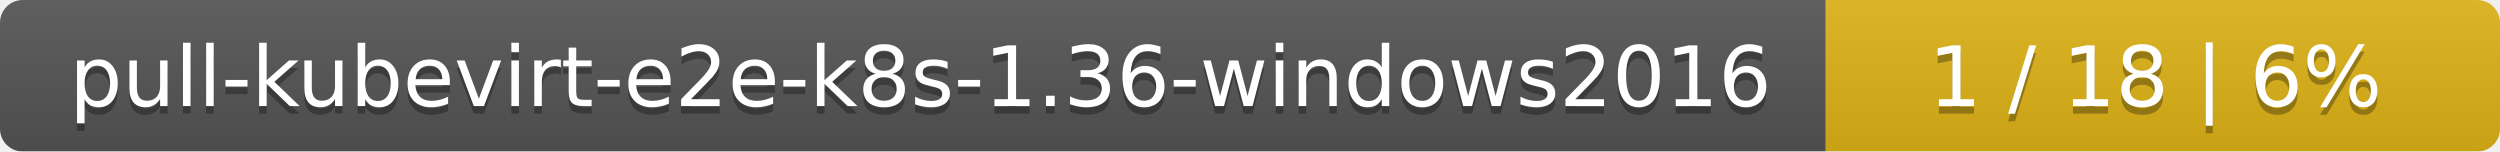
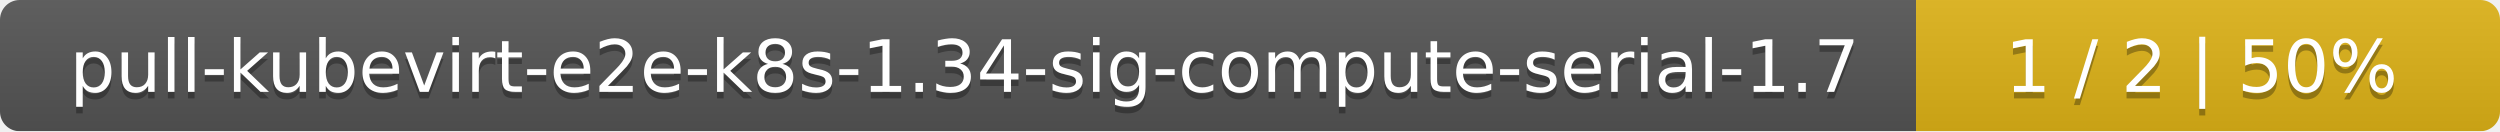
- <svg xmlns="http://www.w3.org/2000/svg" width="330" height="20">
+ <svg xmlns="http://www.w3.org/2000/svg" width="381" height="20">
  <linearGradient id="smooth" x2="0" y2="100%">
    <stop offset="0" stop-color="#bbb" stop-opacity=".1" />
    <stop offset="1" stop-opacity=".1" />
  </linearGradient>
  <mask id="round">
-     <rect width="330" height="20" rx="3" fill="#fff" />
+     <rect width="381" height="20" rx="3" fill="#fff" />
  </mask>
  <g mask="url(#round)">
-     <rect width="241" height="20" fill="#555" />
-     <rect x="241" width="89" height="20" fill="#dfb317" />
-     <rect width="330" height="20" fill="url(#smooth)" />
+     <rect width="292" height="20" fill="#555" />
+     <rect x="292" width="89" height="20" fill="#dfb317" />
+     <rect width="381" height="20" fill="url(#smooth)" />
  </g>
  <g fill="#fff" text-anchor="middle" font-family="DejaVu Sans,Verdana,Geneva,sans-serif" font-size="11">
-     <text x="121.5" y="15" fill="#010101" fill-opacity=".3">pull-kubevirt-e2e-k8s-1.36-windows2016</text>
-     <text x="121.5" y="14">pull-kubevirt-e2e-k8s-1.36-windows2016</text>
-     <text x="284.5" y="15" fill="#010101" fill-opacity=".3">1 / 18    |    6%</text>
-     <text x="284.5" y="14">1 / 18    |    6%</text>
+     <text x="147" y="15" fill="#010101" fill-opacity=".3">pull-kubevirt-e2e-k8s-1.34-sig-compute-serial-1.7</text>
+     <text x="147" y="14">pull-kubevirt-e2e-k8s-1.34-sig-compute-serial-1.7</text>
+     <text x="335.5" y="15" fill="#010101" fill-opacity=".3">1 / 2    |    50%</text>
+     <text x="335.5" y="14">1 / 2    |    50%</text>
  </g>
</svg>
